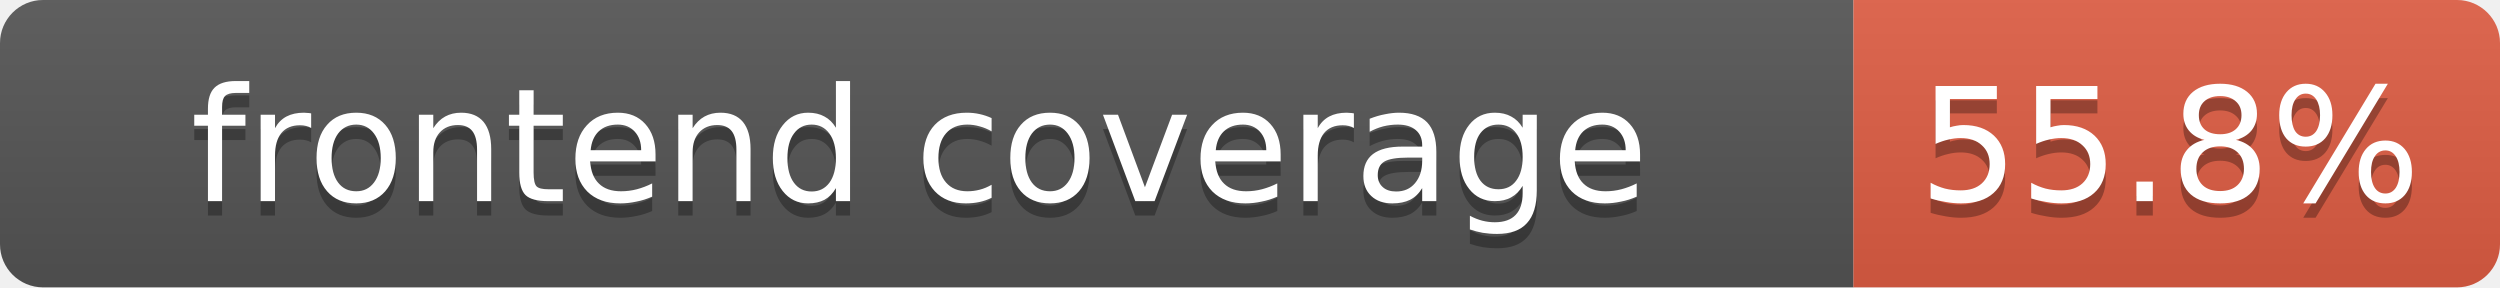
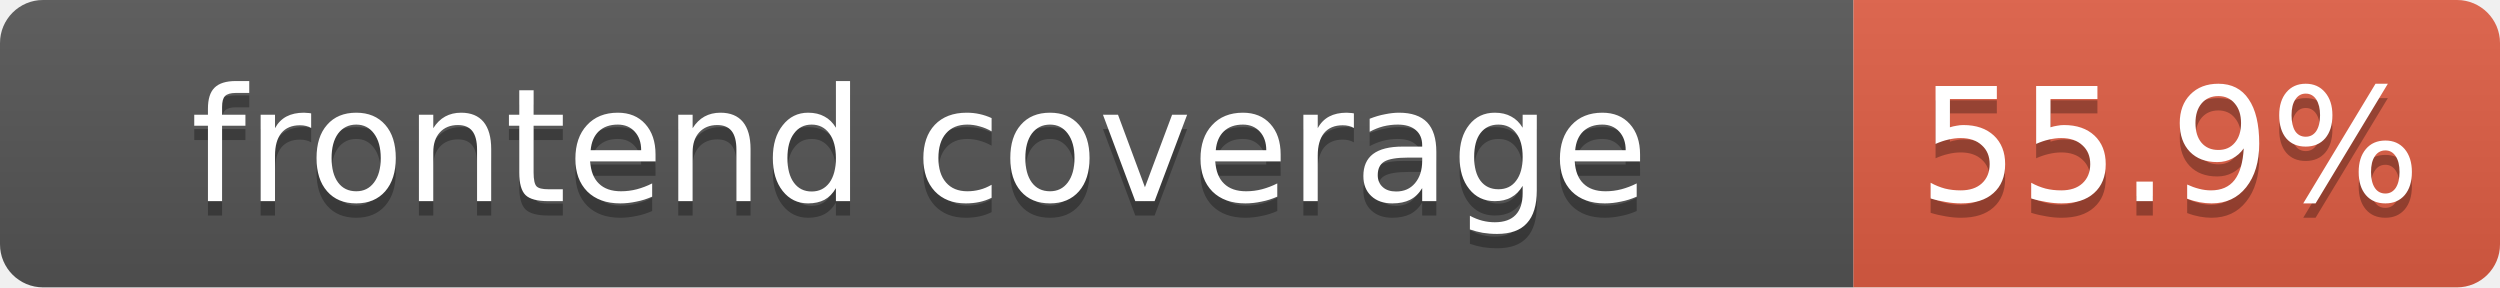
- <svg xmlns="http://www.w3.org/2000/svg" width="174" height="20" role="img" aria-label="frontend coverage: 55.8%">
+ <svg xmlns="http://www.w3.org/2000/svg" width="174" height="20" role="img" aria-label="frontend coverage: 55.9%">
  <linearGradient id="s" x2="0" y2="100%">
    <stop offset="0" stop-color="#bbb" stop-opacity=".1" />
    <stop offset="1" stop-opacity=".1" />
  </linearGradient>
  <clipPath id="r">
    <rect width="174" height="20" rx="3" fill="#fff" />
  </clipPath>
  <g clip-path="url(#r)">
    <rect width="129" height="20" fill="#555" />
    <rect x="129" width="45" height="20" fill="#e05d44" />
    <rect width="174" height="20" fill="url(#s)" />
  </g>
  <g fill="#fff" text-anchor="middle" font-family="Verdana,DejaVu Sans,Geneva,sans-serif" font-size="11">
    <text x="64" y="15" fill="#010101" fill-opacity=".3">frontend coverage</text>
    <text x="64" y="14">frontend coverage</text>
-     <text x="151" y="15" fill="#010101" fill-opacity=".3">55.8%</text>
-     <text x="151" y="14">55.8%</text>
+     <text x="151" y="15" fill="#010101" fill-opacity=".3">55.9%</text>
+     <text x="151" y="14">55.9%</text>
  </g>
</svg>
